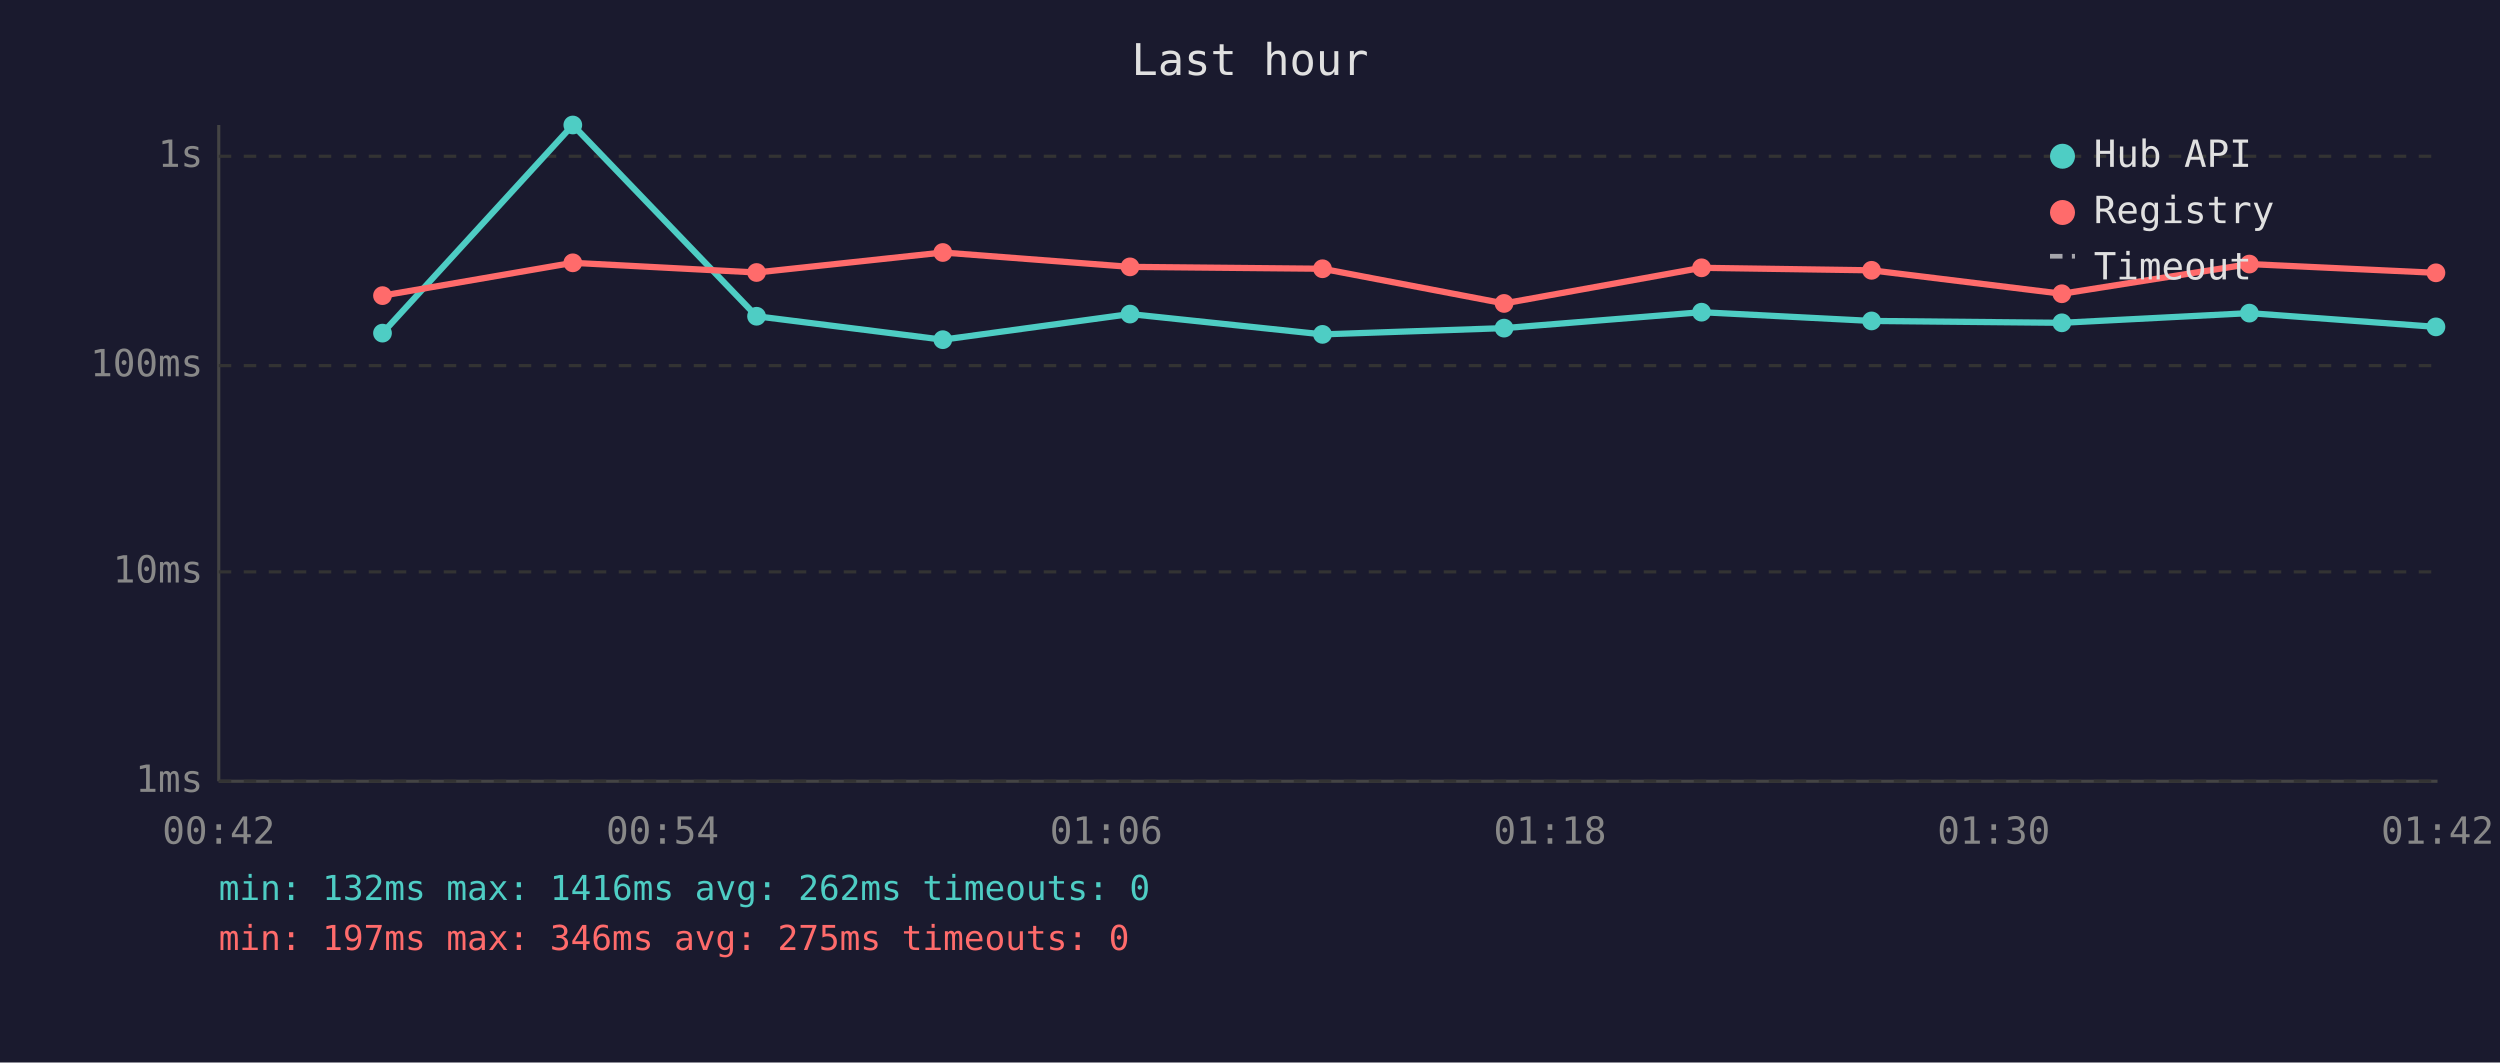
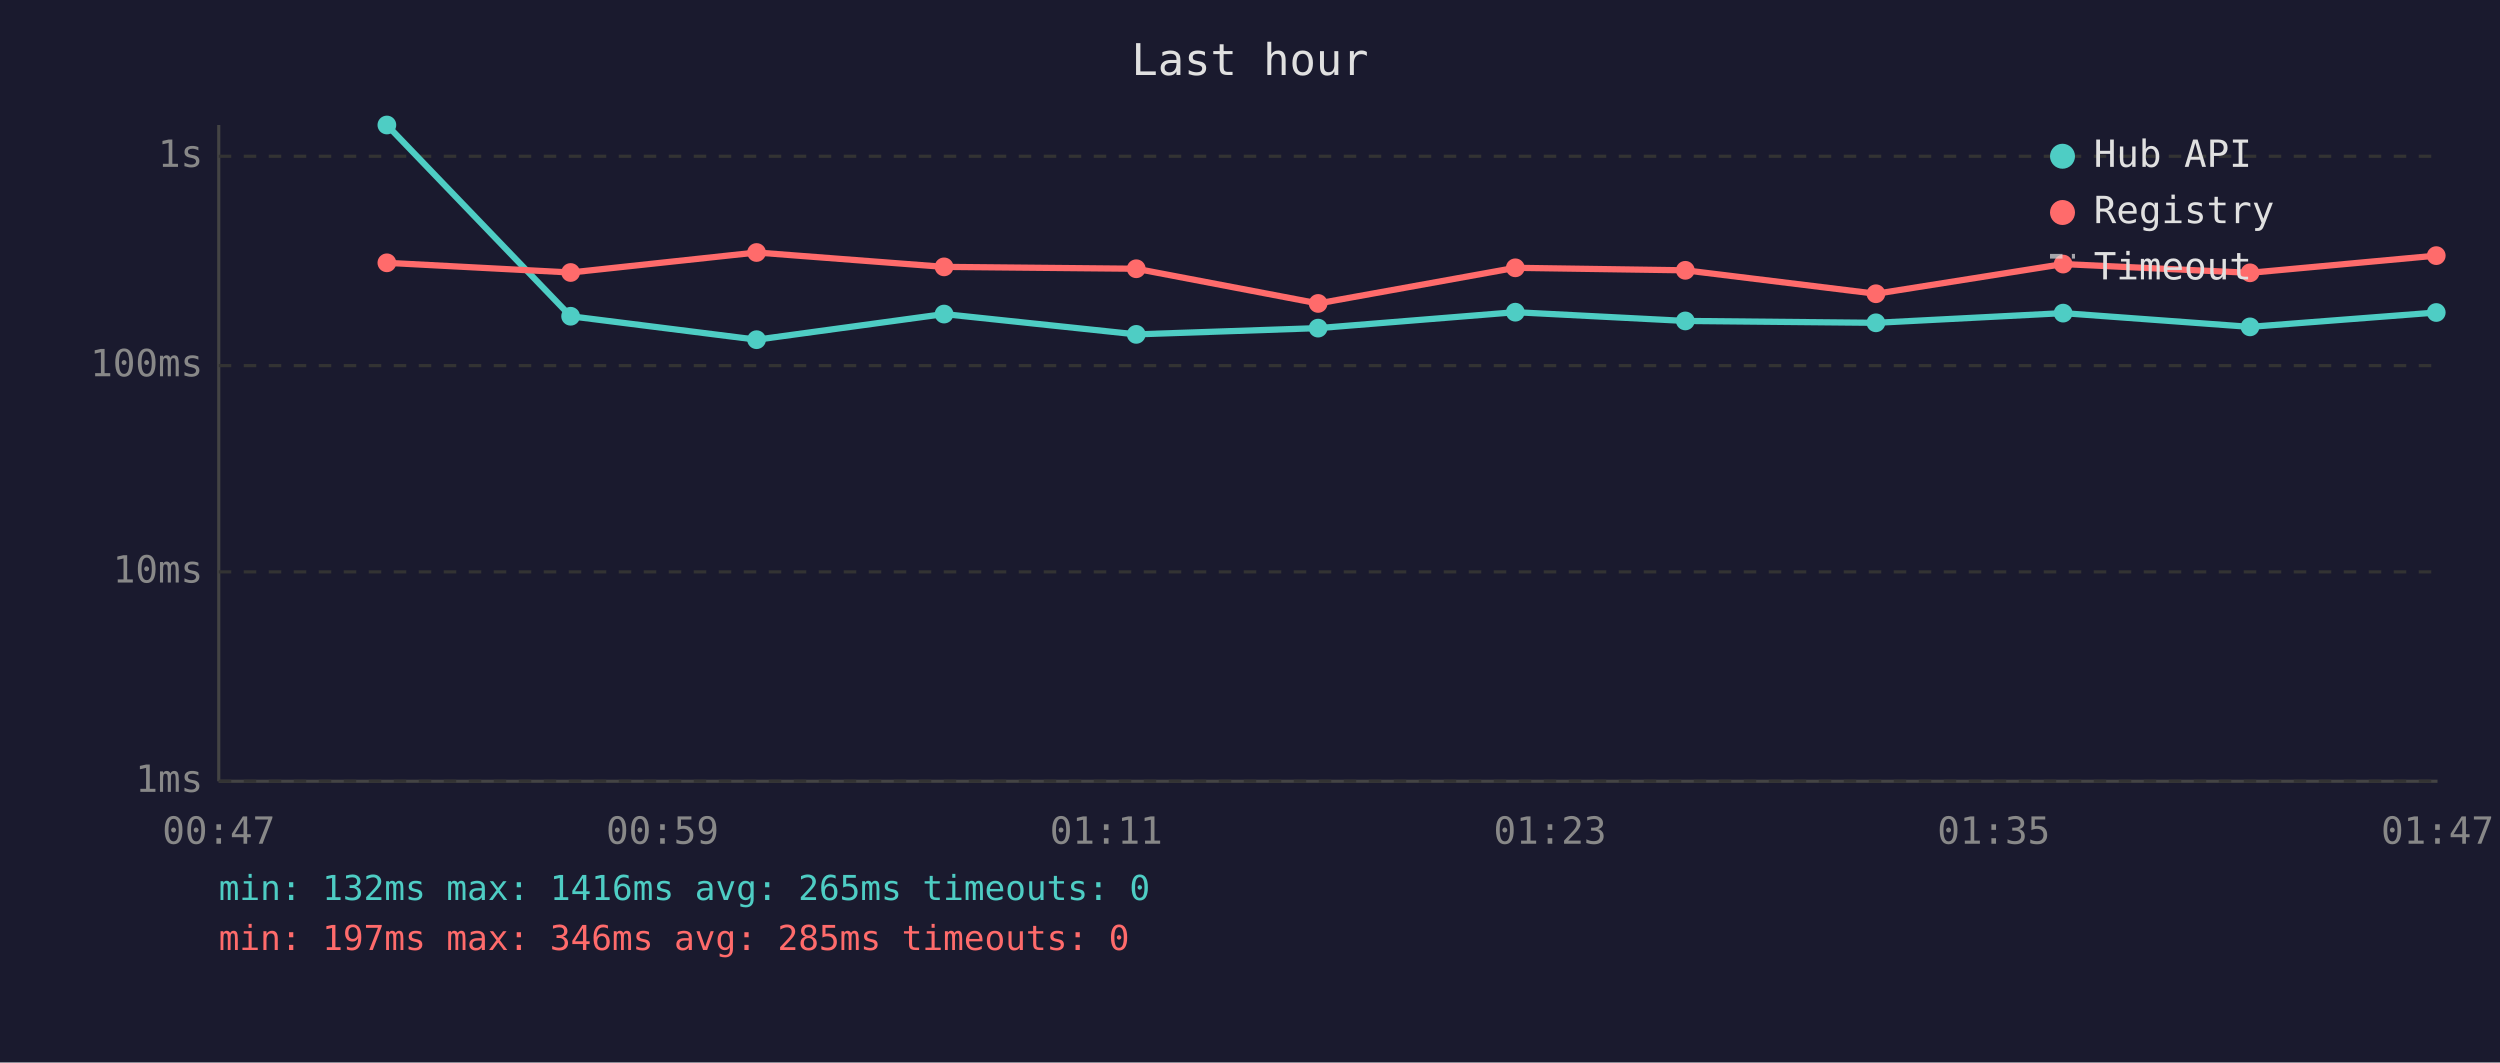
<svg xmlns="http://www.w3.org/2000/svg" viewBox="0 0 800 340" font-family="monospace" font-size="12">
  <rect width="800" height="340" fill="#1a1a2e" />
  <text x="400" y="24" fill="#e0e0e0" font-size="14" text-anchor="middle">Last hour</text>
  <line x1="70" y1="40" x2="70" y2="250" stroke="#444" stroke-width="1" />
  <line x1="70" y1="250" x2="780" y2="250" stroke="#444" stroke-width="1" />
  <line x1="70" y1="250" x2="780" y2="250" stroke="#333" stroke-width="1" stroke-dasharray="4" />
  <text x="65" y="250" fill="#888" text-anchor="end" dominant-baseline="middle">1ms</text>
  <line x1="70" y1="183" x2="780" y2="183" stroke="#333" stroke-width="1" stroke-dasharray="4" />
  <text x="65" y="183" fill="#888" text-anchor="end" dominant-baseline="middle">10ms</text>
  <line x1="70" y1="117" x2="780" y2="117" stroke="#333" stroke-width="1" stroke-dasharray="4" />
  <text x="65" y="117" fill="#888" text-anchor="end" dominant-baseline="middle">100ms</text>
  <line x1="70" y1="50" x2="780" y2="50" stroke="#333" stroke-width="1" stroke-dasharray="4" />
  <text x="65" y="50" fill="#888" text-anchor="end" dominant-baseline="middle">1s</text>
-   <text x="70" y="270" fill="#888" text-anchor="middle">00:42</text>
-   <text x="212" y="270" fill="#888" text-anchor="middle">00:54</text>
-   <text x="354" y="270" fill="#888" text-anchor="middle">01:06</text>
-   <text x="496" y="270" fill="#888" text-anchor="middle">01:18</text>
-   <text x="638" y="270" fill="#888" text-anchor="middle">01:30</text>
-   <text x="780" y="270" fill="#888" text-anchor="middle">01:42</text>
-   <polyline points="122.4,106.6 183.3,40.0 242.1,101.2 301.7,108.7 361.6,100.5 423.2,107.0 481.3,105.0 544.5,99.9 598.9,102.7 659.8,103.3 719.8,100.2 779.5,104.6" fill="none" stroke="#4ecdc4" stroke-width="2" opacity="1" />
-   <circle cx="122.4" cy="106.6" r="3" fill="#4ecdc4" />
-   <circle cx="183.3" cy="40.0" r="3" fill="#4ecdc4" />
-   <circle cx="242.1" cy="101.2" r="3" fill="#4ecdc4" />
-   <circle cx="301.7" cy="108.7" r="3" fill="#4ecdc4" />
-   <circle cx="361.6" cy="100.5" r="3" fill="#4ecdc4" />
-   <circle cx="423.2" cy="107.0" r="3" fill="#4ecdc4" />
-   <circle cx="481.3" cy="105.0" r="3" fill="#4ecdc4" />
-   <circle cx="544.5" cy="99.9" r="3" fill="#4ecdc4" />
-   <circle cx="598.9" cy="102.7" r="3" fill="#4ecdc4" />
-   <circle cx="659.8" cy="103.3" r="3" fill="#4ecdc4" />
-   <circle cx="719.8" cy="100.2" r="3" fill="#4ecdc4" />
-   <circle cx="779.5" cy="104.6" r="3" fill="#4ecdc4" />
-   <polyline points="122.4,94.6 183.3,84.1 242.1,87.2 301.7,80.8 361.6,85.4 423.2,86.0 481.3,97.1 544.5,85.7 598.9,86.5 659.8,94.0 719.8,84.5 779.5,87.3" fill="none" stroke="#ff6b6b" stroke-width="2" opacity="1" />
-   <circle cx="122.4" cy="94.6" r="3" fill="#ff6b6b" />
-   <circle cx="183.3" cy="84.1" r="3" fill="#ff6b6b" />
-   <circle cx="242.1" cy="87.2" r="3" fill="#ff6b6b" />
-   <circle cx="301.7" cy="80.8" r="3" fill="#ff6b6b" />
-   <circle cx="361.6" cy="85.4" r="3" fill="#ff6b6b" />
-   <circle cx="423.2" cy="86.0" r="3" fill="#ff6b6b" />
-   <circle cx="481.3" cy="97.1" r="3" fill="#ff6b6b" />
-   <circle cx="544.5" cy="85.7" r="3" fill="#ff6b6b" />
-   <circle cx="598.9" cy="86.5" r="3" fill="#ff6b6b" />
-   <circle cx="659.8" cy="94.0" r="3" fill="#ff6b6b" />
-   <circle cx="719.8" cy="84.5" r="3" fill="#ff6b6b" />
-   <circle cx="779.5" cy="87.3" r="3" fill="#ff6b6b" />
+   <text x="70" y="270" fill="#888" text-anchor="middle">00:47</text>
+   <text x="212" y="270" fill="#888" text-anchor="middle">00:59</text>
+   <text x="354" y="270" fill="#888" text-anchor="middle">01:11</text>
+   <text x="496" y="270" fill="#888" text-anchor="middle">01:23</text>
+   <text x="638" y="270" fill="#888" text-anchor="middle">01:35</text>
+   <text x="780" y="270" fill="#888" text-anchor="middle">01:47</text>
+   <polyline points="123.8,40.0 182.6,101.2 242.1,108.7 302.1,100.5 363.6,107.0 421.8,105.0 484.9,99.9 539.3,102.7 600.3,103.3 660.2,100.2 720.0,104.6 779.6,100.0" fill="none" stroke="#4ecdc4" stroke-width="2" opacity="1" />
+   <circle cx="123.8" cy="40.0" r="3" fill="#4ecdc4" />
+   <circle cx="182.6" cy="101.2" r="3" fill="#4ecdc4" />
+   <circle cx="242.1" cy="108.7" r="3" fill="#4ecdc4" />
+   <circle cx="302.1" cy="100.5" r="3" fill="#4ecdc4" />
+   <circle cx="363.6" cy="107.0" r="3" fill="#4ecdc4" />
+   <circle cx="421.8" cy="105.0" r="3" fill="#4ecdc4" />
+   <circle cx="484.9" cy="99.9" r="3" fill="#4ecdc4" />
+   <circle cx="539.3" cy="102.7" r="3" fill="#4ecdc4" />
+   <circle cx="600.3" cy="103.3" r="3" fill="#4ecdc4" />
+   <circle cx="660.2" cy="100.2" r="3" fill="#4ecdc4" />
+   <circle cx="720.0" cy="104.6" r="3" fill="#4ecdc4" />
+   <circle cx="779.6" cy="100.0" r="3" fill="#4ecdc4" />
+   <polyline points="123.8,84.1 182.6,87.2 242.1,80.8 302.1,85.4 363.6,86.0 421.8,97.1 484.9,85.7 539.3,86.5 600.3,94.0 660.2,84.5 720.0,87.3 779.6,81.8" fill="none" stroke="#ff6b6b" stroke-width="2" opacity="1" />
+   <circle cx="123.8" cy="84.1" r="3" fill="#ff6b6b" />
+   <circle cx="182.6" cy="87.2" r="3" fill="#ff6b6b" />
+   <circle cx="242.1" cy="80.8" r="3" fill="#ff6b6b" />
+   <circle cx="302.1" cy="85.4" r="3" fill="#ff6b6b" />
+   <circle cx="363.6" cy="86.0" r="3" fill="#ff6b6b" />
+   <circle cx="421.8" cy="97.1" r="3" fill="#ff6b6b" />
+   <circle cx="484.9" cy="85.7" r="3" fill="#ff6b6b" />
+   <circle cx="539.3" cy="86.5" r="3" fill="#ff6b6b" />
+   <circle cx="600.3" cy="94.0" r="3" fill="#ff6b6b" />
+   <circle cx="660.2" cy="84.5" r="3" fill="#ff6b6b" />
+   <circle cx="720.0" cy="87.3" r="3" fill="#ff6b6b" />
+   <circle cx="779.6" cy="81.8" r="3" fill="#ff6b6b" />
  <circle cx="660" cy="50" r="4" fill="#4ecdc4" />
  <text x="670" y="50" fill="#e0e0e0" dominant-baseline="middle">Hub API</text>
  <circle cx="660" cy="68" r="4" fill="#ff6b6b" />
  <text x="670" y="68" fill="#e0e0e0" dominant-baseline="middle">Registry</text>
  <line x1="656" y1="82" x2="664" y2="82" stroke="#e0e0e0" stroke-width="1.5" stroke-dasharray="4,3" opacity="0.7" />
  <text x="670" y="86" fill="#e0e0e0" dominant-baseline="middle">Timeout</text>
-   <text x="70" y="288" fill="#4ecdc4" font-size="11">min: 132ms  max: 1416ms  avg: 262ms  timeouts: 0</text>
-   <text x="70" y="304" fill="#ff6b6b" font-size="11">min: 197ms  max: 346ms  avg: 275ms  timeouts: 0</text>
+   <text x="70" y="288" fill="#4ecdc4" font-size="11">min: 132ms  max: 1416ms  avg: 265ms  timeouts: 0</text>
+   <text x="70" y="304" fill="#ff6b6b" font-size="11">min: 197ms  max: 346ms  avg: 285ms  timeouts: 0</text>
</svg>
